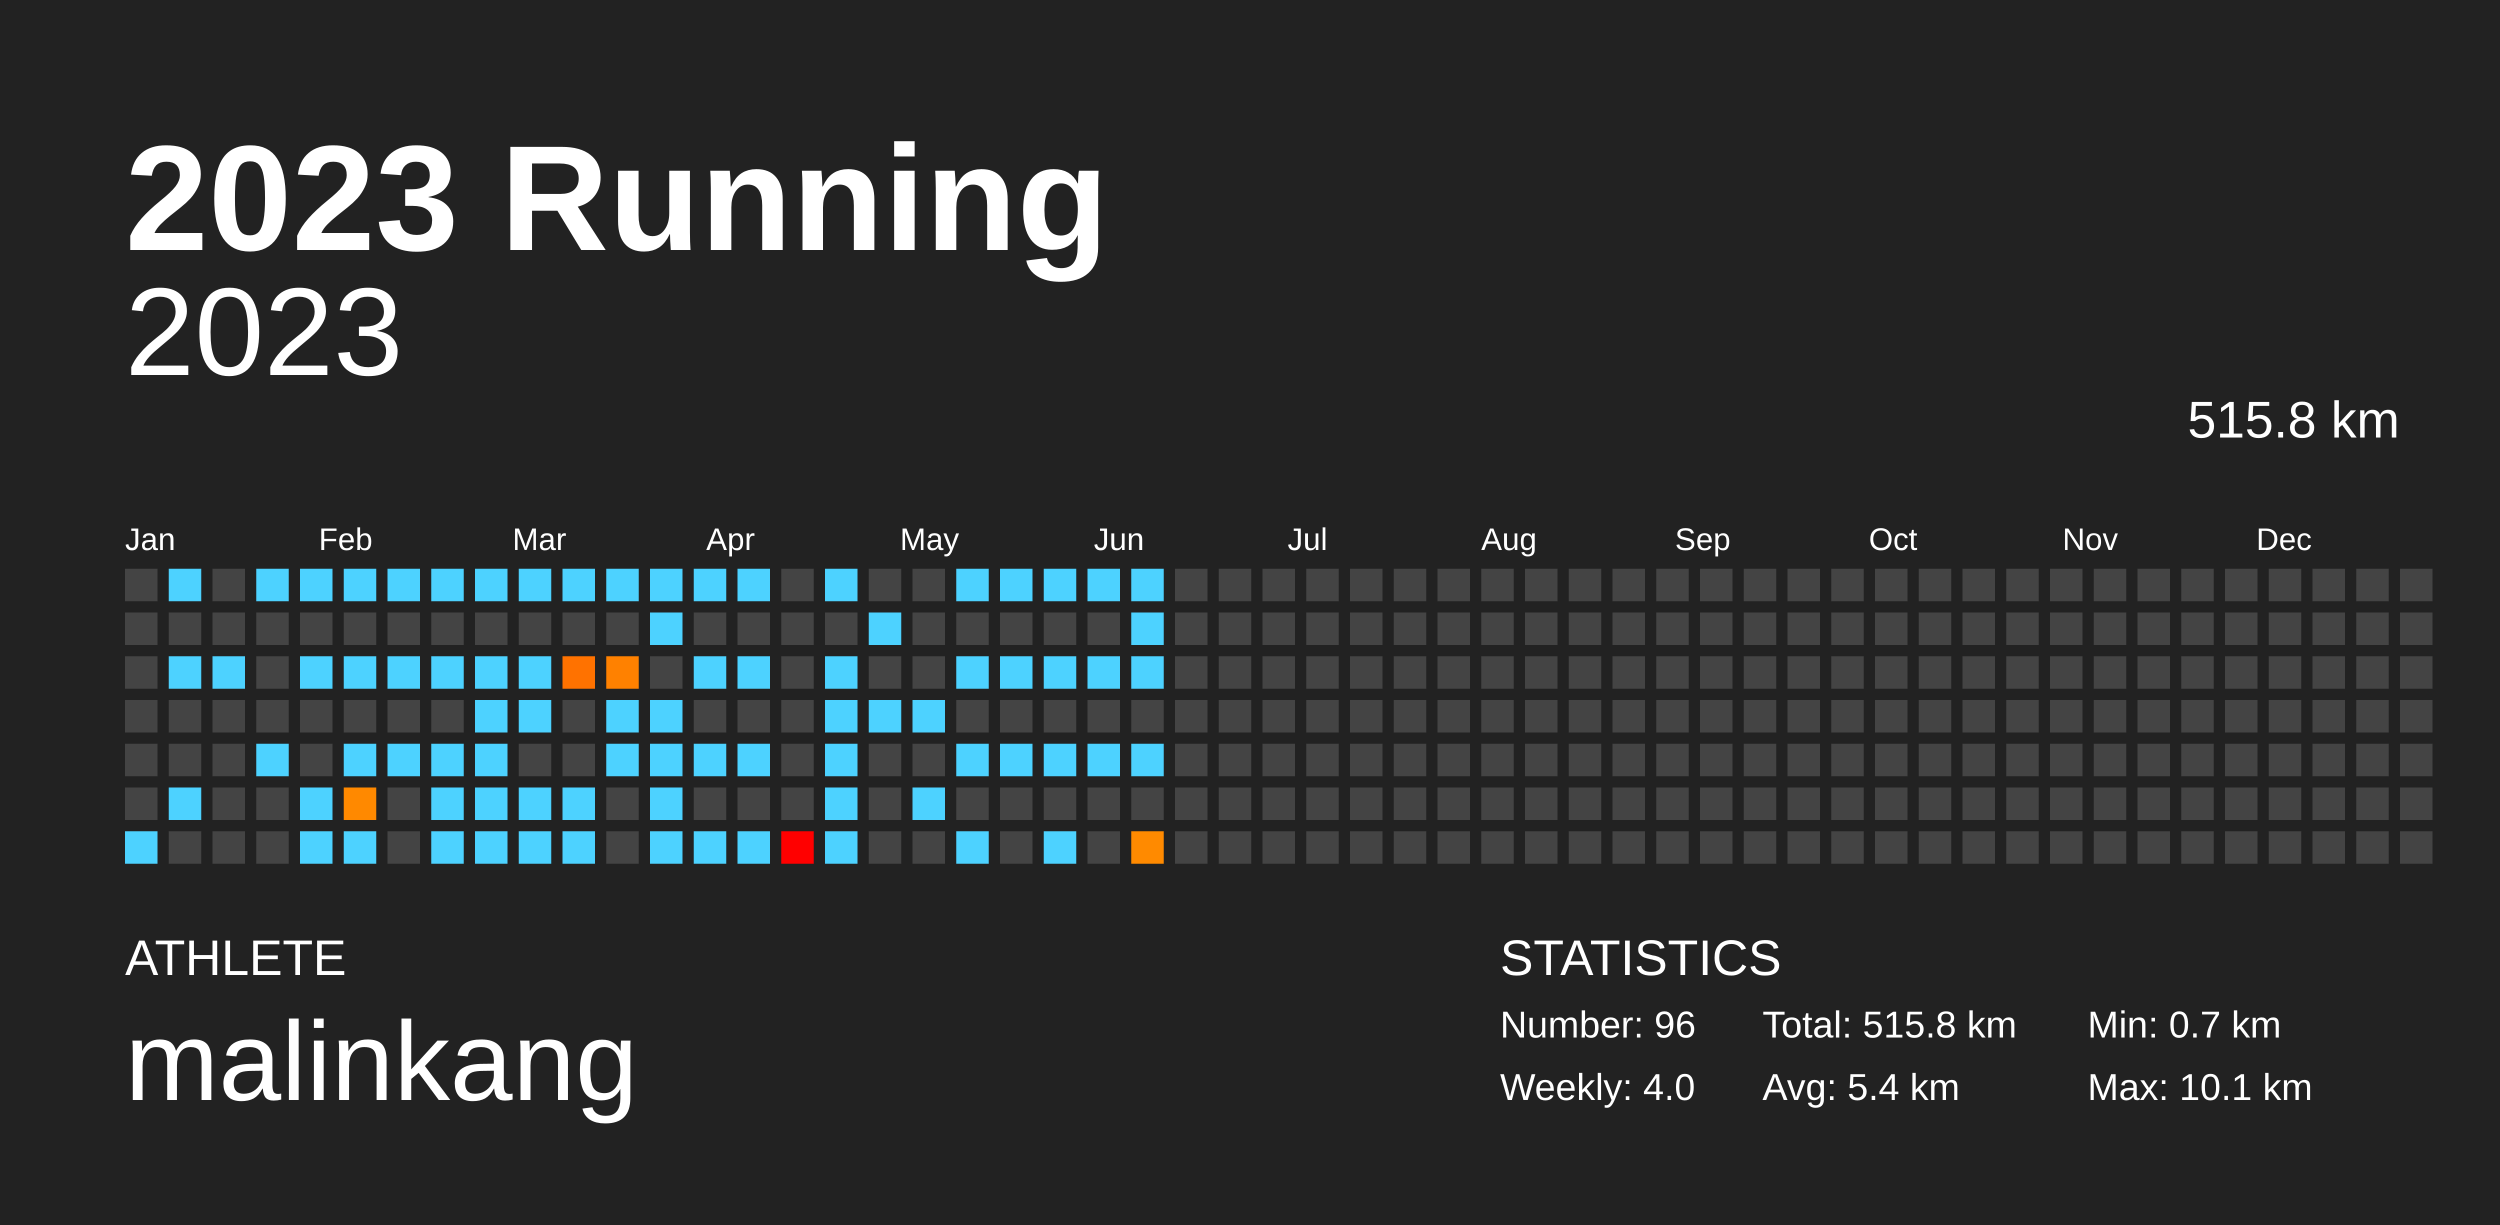
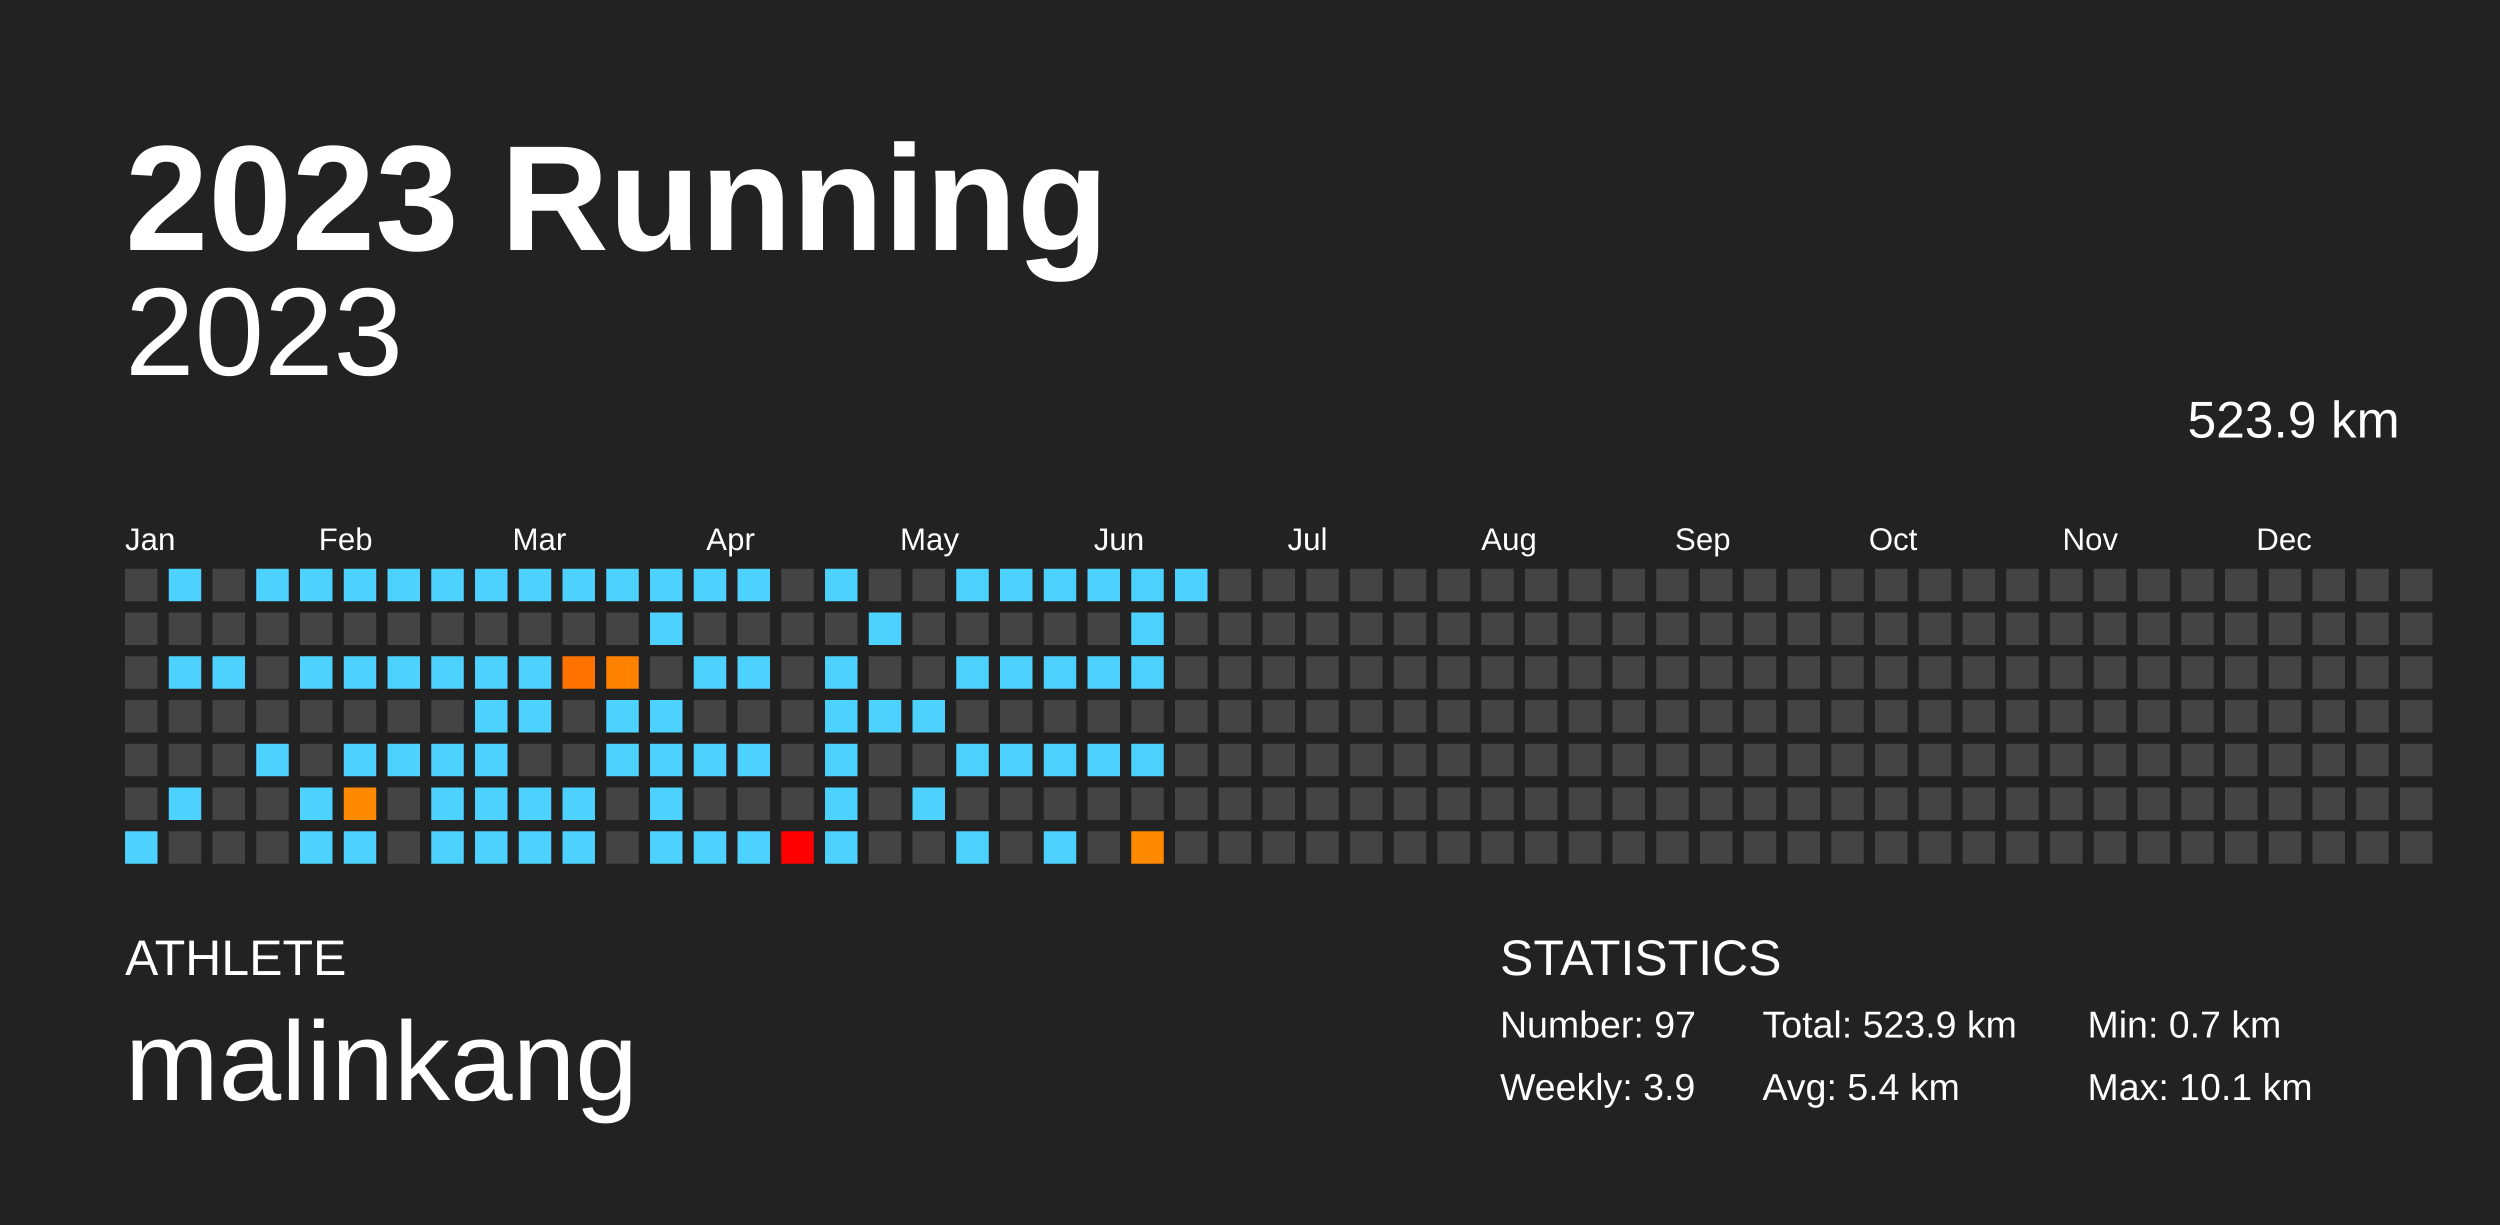
<svg xmlns="http://www.w3.org/2000/svg" baseProfile="full" height="98mm" version="1.1" viewBox="0,0,200,98" width="200mm">
  <defs />
  <rect fill="#222222" height="98" width="200" x="0" y="0" />
  <text fill="#FFFFFF" style="font-size:12px; font-family:Arial; font-weight:bold;" x="10" y="20">2023 Running</text>
  <text fill="#FFFFFF" style="font-size:4px; font-family:Arial" x="10" y="78">ATHLETE</text>
  <text fill="#FFFFFF" style="font-size:9px; font-family:Arial" x="10" y="88">malinkang</text>
  <text fill="#FFFFFF" style="font-size:4px; font-family:Arial" x="120" y="78">STATISTICS</text>
-   <text fill="#FFFFFF" style="font-size:3px; font-family:Arial" x="120" y="83">Number: 96</text>
-   <text fill="#FFFFFF" style="font-size:3px; font-family:Arial" x="120" y="88">Weekly: 4.0</text>
-   <text fill="#FFFFFF" style="font-size:3px; font-family:Arial" x="141" y="83">Total: 515.8 km</text>
+   <text fill="#FFFFFF" style="font-size:3px; font-family:Arial" x="120" y="83">Number: 97</text>
+   <text fill="#FFFFFF" style="font-size:3px; font-family:Arial" x="120" y="88">Weekly: 3.9</text>
+   <text fill="#FFFFFF" style="font-size:3px; font-family:Arial" x="141" y="83">Total: 523.9 km</text>
  <text fill="#FFFFFF" style="font-size:3px; font-family:Arial" x="141" y="88">Avg: 5.4 km</text>
  <text fill="#FFFFFF" style="font-size:3px; font-family:Arial" x="167" y="83">Min: 0.7 km</text>
  <text fill="#FFFFFF" style="font-size:3px; font-family:Arial" x="167" y="88">Max: 10.1 km</text>
  <text alignment-baseline="hanging" fill="#FFFFFF" style="font-size:10.0px; font-family:Arial;" x="10" y="30">2023</text>
-   <text alignment-baseline="hanging" fill="#FFFFFF" style="font-size:4.125px; font-family:Arial;" x="175" y="35">515.8 km</text>
+   <text alignment-baseline="hanging" fill="#FFFFFF" style="font-size:4.125px; font-family:Arial;" x="175" y="35">523.9 km</text>
  <text fill="#FFFFFF" style="font-size:2.5px; font-family:Arial" x="10.0" y="44">Jan</text>
  <text fill="#FFFFFF" style="font-size:2.5px; font-family:Arial" x="25.5" y="44">Feb</text>
  <text fill="#FFFFFF" style="font-size:2.5px; font-family:Arial" x="41.0" y="44">Mar</text>
  <text fill="#FFFFFF" style="font-size:2.5px; font-family:Arial" x="56.5" y="44">Apr</text>
  <text fill="#FFFFFF" style="font-size:2.5px; font-family:Arial" x="72.0" y="44">May</text>
  <text fill="#FFFFFF" style="font-size:2.5px; font-family:Arial" x="87.5" y="44">Jun</text>
  <text fill="#FFFFFF" style="font-size:2.5px; font-family:Arial" x="103.0" y="44">Jul</text>
  <text fill="#FFFFFF" style="font-size:2.5px; font-family:Arial" x="118.5" y="44">Aug</text>
  <text fill="#FFFFFF" style="font-size:2.5px; font-family:Arial" x="134.0" y="44">Sep</text>
  <text fill="#FFFFFF" style="font-size:2.5px; font-family:Arial" x="149.5" y="44">Oct</text>
  <text fill="#FFFFFF" style="font-size:2.5px; font-family:Arial" x="165.0" y="44">Nov</text>
  <text fill="#FFFFFF" style="font-size:2.5px; font-family:Arial" x="180.5" y="44">Dec</text>
  <rect fill="#444444" height="2.6" width="2.6" x="10.0" y="45.5" />
  <rect fill="#444444" height="2.6" width="2.6" x="10.0" y="49.0" />
  <rect fill="#444444" height="2.6" width="2.6" x="10.0" y="52.5" />
  <rect fill="#444444" height="2.6" width="2.6" x="10.0" y="56.0" />
  <rect fill="#444444" height="2.6" width="2.6" x="10.0" y="59.5" />
  <rect fill="#444444" height="2.6" width="2.6" x="10.0" y="63.0" />
  <rect fill="#4dd2ff" height="2.6" width="2.6" x="10.0" y="66.5" />
  <rect fill="#4dd2ff" height="2.6" width="2.6" x="13.5" y="45.5" />
  <rect fill="#444444" height="2.6" width="2.6" x="13.5" y="49.0" />
  <rect fill="#4dd2ff" height="2.6" width="2.6" x="13.5" y="52.5" />
  <rect fill="#444444" height="2.6" width="2.6" x="13.5" y="56.0" />
  <rect fill="#444444" height="2.6" width="2.6" x="13.5" y="59.5" />
  <rect fill="#4dd2ff" height="2.6" width="2.6" x="13.5" y="63.0" />
  <rect fill="#444444" height="2.6" width="2.6" x="13.5" y="66.5" />
  <rect fill="#444444" height="2.6" width="2.6" x="17.0" y="45.5" />
  <rect fill="#444444" height="2.6" width="2.6" x="17.0" y="49.0" />
  <rect fill="#4dd2ff" height="2.6" width="2.6" x="17.0" y="52.5" />
  <rect fill="#444444" height="2.6" width="2.6" x="17.0" y="56.0" />
  <rect fill="#444444" height="2.6" width="2.6" x="17.0" y="59.5" />
  <rect fill="#444444" height="2.6" width="2.6" x="17.0" y="63.0" />
  <rect fill="#444444" height="2.6" width="2.6" x="17.0" y="66.5" />
  <rect fill="#4dd2ff" height="2.6" width="2.6" x="20.5" y="45.5" />
  <rect fill="#444444" height="2.6" width="2.6" x="20.5" y="49.0" />
  <rect fill="#444444" height="2.6" width="2.6" x="20.5" y="52.5" />
  <rect fill="#444444" height="2.6" width="2.6" x="20.5" y="56.0" />
  <rect fill="#4dd2ff" height="2.6" width="2.6" x="20.5" y="59.5" />
  <rect fill="#444444" height="2.6" width="2.6" x="20.5" y="63.0" />
  <rect fill="#444444" height="2.6" width="2.6" x="20.5" y="66.5" />
  <rect fill="#4dd2ff" height="2.6" width="2.6" x="24.0" y="45.5" />
  <rect fill="#444444" height="2.6" width="2.6" x="24.0" y="49.0" />
  <rect fill="#4dd2ff" height="2.6" width="2.6" x="24.0" y="52.5" />
  <rect fill="#444444" height="2.6" width="2.6" x="24.0" y="56.0" />
  <rect fill="#444444" height="2.6" width="2.6" x="24.0" y="59.5" />
  <rect fill="#4dd2ff" height="2.6" width="2.6" x="24.0" y="63.0" />
  <rect fill="#4dd2ff" height="2.6" width="2.6" x="24.0" y="66.5" />
  <rect fill="#4dd2ff" height="2.6" width="2.6" x="27.5" y="45.5" />
  <rect fill="#444444" height="2.6" width="2.6" x="27.5" y="49.0" />
  <rect fill="#4dd2ff" height="2.6" width="2.6" x="27.5" y="52.5" />
  <rect fill="#444444" height="2.6" width="2.6" x="27.5" y="56.0" />
  <rect fill="#4dd2ff" height="2.6" width="2.6" x="27.5" y="59.5" />
  <rect fill="#ff8900" height="2.6" width="2.6" x="27.5" y="63.0" />
  <rect fill="#4dd2ff" height="2.6" width="2.6" x="27.5" y="66.5" />
  <rect fill="#4dd2ff" height="2.6" width="2.6" x="31.0" y="45.5" />
  <rect fill="#444444" height="2.6" width="2.6" x="31.0" y="49.0" />
  <rect fill="#4dd2ff" height="2.6" width="2.6" x="31.0" y="52.5" />
  <rect fill="#444444" height="2.6" width="2.6" x="31.0" y="56.0" />
  <rect fill="#4dd2ff" height="2.6" width="2.6" x="31.0" y="59.5" />
  <rect fill="#444444" height="2.6" width="2.6" x="31.0" y="63.0" />
  <rect fill="#444444" height="2.6" width="2.6" x="31.0" y="66.5" />
  <rect fill="#4dd2ff" height="2.6" width="2.6" x="34.5" y="45.5" />
  <rect fill="#444444" height="2.6" width="2.6" x="34.5" y="49.0" />
  <rect fill="#4dd2ff" height="2.6" width="2.6" x="34.5" y="52.5" />
  <rect fill="#444444" height="2.6" width="2.6" x="34.5" y="56.0" />
  <rect fill="#4dd2ff" height="2.6" width="2.6" x="34.5" y="59.5" />
  <rect fill="#4dd2ff" height="2.6" width="2.6" x="34.5" y="63.0" />
  <rect fill="#4dd2ff" height="2.6" width="2.6" x="34.5" y="66.5" />
  <rect fill="#4dd2ff" height="2.6" width="2.6" x="38.0" y="45.5" />
  <rect fill="#444444" height="2.6" width="2.6" x="38.0" y="49.0" />
  <rect fill="#4dd2ff" height="2.6" width="2.6" x="38.0" y="52.5" />
  <rect fill="#4dd2ff" height="2.6" width="2.6" x="38.0" y="56.0" />
  <rect fill="#4dd2ff" height="2.6" width="2.6" x="38.0" y="59.5" />
  <rect fill="#4dd2ff" height="2.6" width="2.6" x="38.0" y="63.0" />
  <rect fill="#4dd2ff" height="2.6" width="2.6" x="38.0" y="66.5" />
  <rect fill="#4dd2ff" height="2.6" width="2.6" x="41.5" y="45.5" />
  <rect fill="#444444" height="2.6" width="2.6" x="41.5" y="49.0" />
  <rect fill="#4dd2ff" height="2.6" width="2.6" x="41.5" y="52.5" />
  <rect fill="#4dd2ff" height="2.6" width="2.6" x="41.5" y="56.0" />
  <rect fill="#444444" height="2.6" width="2.6" x="41.5" y="59.5" />
  <rect fill="#4dd2ff" height="2.6" width="2.6" x="41.5" y="63.0" />
  <rect fill="#4dd2ff" height="2.6" width="2.6" x="41.5" y="66.5" />
  <rect fill="#4dd2ff" height="2.6" width="2.6" x="45.0" y="45.5" />
  <rect fill="#444444" height="2.6" width="2.6" x="45.0" y="49.0" />
  <rect fill="#ff7200" height="2.6" width="2.6" x="45.0" y="52.5" />
  <rect fill="#444444" height="2.6" width="2.6" x="45.0" y="56.0" />
  <rect fill="#444444" height="2.6" width="2.6" x="45.0" y="59.5" />
  <rect fill="#4dd2ff" height="2.6" width="2.6" x="45.0" y="63.0" />
  <rect fill="#4dd2ff" height="2.6" width="2.6" x="45.0" y="66.5" />
  <rect fill="#4dd2ff" height="2.6" width="2.6" x="48.5" y="45.5" />
  <rect fill="#444444" height="2.6" width="2.6" x="48.5" y="49.0" />
  <rect fill="#ff8100" height="2.6" width="2.6" x="48.5" y="52.5" />
  <rect fill="#4dd2ff" height="2.6" width="2.6" x="48.5" y="56.0" />
  <rect fill="#4dd2ff" height="2.6" width="2.6" x="48.5" y="59.5" />
  <rect fill="#444444" height="2.6" width="2.6" x="48.5" y="63.0" />
  <rect fill="#444444" height="2.6" width="2.6" x="48.5" y="66.5" />
  <rect fill="#4dd2ff" height="2.6" width="2.6" x="52.0" y="45.5" />
  <rect fill="#4dd2ff" height="2.6" width="2.6" x="52.0" y="49.0" />
  <rect fill="#444444" height="2.6" width="2.6" x="52.0" y="52.5" />
  <rect fill="#4dd2ff" height="2.6" width="2.6" x="52.0" y="56.0" />
  <rect fill="#4dd2ff" height="2.6" width="2.6" x="52.0" y="59.5" />
  <rect fill="#4dd2ff" height="2.6" width="2.6" x="52.0" y="63.0" />
  <rect fill="#4dd2ff" height="2.6" width="2.6" x="52.0" y="66.5" />
  <rect fill="#4dd2ff" height="2.6" width="2.6" x="55.5" y="45.5" />
  <rect fill="#444444" height="2.6" width="2.6" x="55.5" y="49.0" />
  <rect fill="#4dd2ff" height="2.6" width="2.6" x="55.5" y="52.5" />
  <rect fill="#444444" height="2.6" width="2.6" x="55.5" y="56.0" />
  <rect fill="#4dd2ff" height="2.6" width="2.6" x="55.5" y="59.5" />
  <rect fill="#444444" height="2.6" width="2.6" x="55.5" y="63.0" />
  <rect fill="#4dd2ff" height="2.6" width="2.6" x="55.5" y="66.5" />
  <rect fill="#4dd2ff" height="2.6" width="2.6" x="59.0" y="45.5" />
  <rect fill="#444444" height="2.6" width="2.6" x="59.0" y="49.0" />
  <rect fill="#4dd2ff" height="2.6" width="2.6" x="59.0" y="52.5" />
  <rect fill="#444444" height="2.6" width="2.6" x="59.0" y="56.0" />
  <rect fill="#4dd2ff" height="2.6" width="2.6" x="59.0" y="59.5" />
  <rect fill="#444444" height="2.6" width="2.6" x="59.0" y="63.0" />
  <rect fill="#4dd2ff" height="2.6" width="2.6" x="59.0" y="66.5" />
  <rect fill="#444444" height="2.6" width="2.6" x="62.5" y="45.5" />
  <rect fill="#444444" height="2.6" width="2.6" x="62.5" y="49.0" />
  <rect fill="#444444" height="2.6" width="2.6" x="62.5" y="52.5" />
  <rect fill="#444444" height="2.6" width="2.6" x="62.5" y="56.0" />
  <rect fill="#444444" height="2.6" width="2.6" x="62.5" y="59.5" />
  <rect fill="#444444" height="2.6" width="2.6" x="62.5" y="63.0" />
  <rect fill="#ff0000" height="2.6" width="2.6" x="62.5" y="66.5" />
  <rect fill="#4dd2ff" height="2.6" width="2.6" x="66.0" y="45.5" />
  <rect fill="#444444" height="2.6" width="2.6" x="66.0" y="49.0" />
  <rect fill="#4dd2ff" height="2.6" width="2.6" x="66.0" y="52.5" />
  <rect fill="#4dd2ff" height="2.6" width="2.6" x="66.0" y="56.0" />
  <rect fill="#4dd2ff" height="2.6" width="2.6" x="66.0" y="59.5" />
  <rect fill="#4dd2ff" height="2.6" width="2.6" x="66.0" y="63.0" />
  <rect fill="#4dd2ff" height="2.6" width="2.6" x="66.0" y="66.5" />
  <rect fill="#444444" height="2.6" width="2.6" x="69.5" y="45.5" />
  <rect fill="#4dd2ff" height="2.6" width="2.6" x="69.5" y="49.0" />
  <rect fill="#444444" height="2.6" width="2.6" x="69.5" y="52.5" />
  <rect fill="#4dd2ff" height="2.6" width="2.6" x="69.5" y="56.0" />
  <rect fill="#444444" height="2.6" width="2.6" x="69.5" y="59.5" />
  <rect fill="#444444" height="2.6" width="2.6" x="69.5" y="63.0" />
  <rect fill="#444444" height="2.6" width="2.6" x="69.5" y="66.5" />
  <rect fill="#444444" height="2.6" width="2.6" x="73.0" y="45.5" />
  <rect fill="#444444" height="2.6" width="2.6" x="73.0" y="49.0" />
  <rect fill="#444444" height="2.6" width="2.6" x="73.0" y="52.5" />
  <rect fill="#4dd2ff" height="2.6" width="2.6" x="73.0" y="56.0" />
  <rect fill="#444444" height="2.6" width="2.6" x="73.0" y="59.5" />
  <rect fill="#4dd2ff" height="2.6" width="2.6" x="73.0" y="63.0" />
  <rect fill="#444444" height="2.6" width="2.6" x="73.0" y="66.5" />
  <rect fill="#4dd2ff" height="2.6" width="2.6" x="76.5" y="45.5" />
  <rect fill="#444444" height="2.6" width="2.6" x="76.5" y="49.0" />
  <rect fill="#4dd2ff" height="2.6" width="2.6" x="76.5" y="52.5" />
  <rect fill="#444444" height="2.6" width="2.6" x="76.5" y="56.0" />
  <rect fill="#4dd2ff" height="2.6" width="2.6" x="76.5" y="59.5" />
  <rect fill="#444444" height="2.6" width="2.6" x="76.5" y="63.0" />
  <rect fill="#4dd2ff" height="2.6" width="2.6" x="76.5" y="66.5" />
  <rect fill="#4dd2ff" height="2.6" width="2.6" x="80.0" y="45.5" />
  <rect fill="#444444" height="2.6" width="2.6" x="80.0" y="49.0" />
  <rect fill="#4dd2ff" height="2.6" width="2.6" x="80.0" y="52.5" />
  <rect fill="#444444" height="2.6" width="2.6" x="80.0" y="56.0" />
  <rect fill="#4dd2ff" height="2.6" width="2.6" x="80.0" y="59.5" />
  <rect fill="#444444" height="2.6" width="2.6" x="80.0" y="63.0" />
  <rect fill="#444444" height="2.6" width="2.6" x="80.0" y="66.5" />
  <rect fill="#4dd2ff" height="2.6" width="2.6" x="83.5" y="45.5" />
  <rect fill="#444444" height="2.6" width="2.6" x="83.5" y="49.0" />
  <rect fill="#4dd2ff" height="2.6" width="2.6" x="83.5" y="52.5" />
  <rect fill="#444444" height="2.6" width="2.6" x="83.5" y="56.0" />
  <rect fill="#4dd2ff" height="2.6" width="2.6" x="83.5" y="59.5" />
  <rect fill="#444444" height="2.6" width="2.6" x="83.5" y="63.0" />
  <rect fill="#4dd2ff" height="2.6" width="2.6" x="83.5" y="66.5" />
  <rect fill="#4dd2ff" height="2.6" width="2.6" x="87.0" y="45.5" />
  <rect fill="#444444" height="2.6" width="2.6" x="87.0" y="49.0" />
  <rect fill="#4dd2ff" height="2.6" width="2.6" x="87.0" y="52.5" />
  <rect fill="#444444" height="2.6" width="2.6" x="87.0" y="56.0" />
  <rect fill="#4dd2ff" height="2.6" width="2.6" x="87.0" y="59.5" />
  <rect fill="#444444" height="2.6" width="2.6" x="87.0" y="63.0" />
  <rect fill="#444444" height="2.6" width="2.6" x="87.0" y="66.5" />
  <rect fill="#4dd2ff" height="2.6" width="2.6" x="90.5" y="45.5" />
  <rect fill="#4dd2ff" height="2.6" width="2.6" x="90.5" y="49.0" />
  <rect fill="#4dd2ff" height="2.6" width="2.6" x="90.5" y="52.5" />
  <rect fill="#444444" height="2.6" width="2.6" x="90.5" y="56.0" />
  <rect fill="#4dd2ff" height="2.6" width="2.6" x="90.5" y="59.5" />
  <rect fill="#444444" height="2.6" width="2.6" x="90.5" y="63.0" />
  <rect fill="#ff8a00" height="2.6" width="2.6" x="90.5" y="66.5" />
-   <rect fill="#444444" height="2.6" width="2.6" x="94.0" y="45.5" />
+   <rect fill="#4dd2ff" height="2.6" width="2.6" x="94.0" y="45.5" />
  <rect fill="#444444" height="2.6" width="2.6" x="94.0" y="49.0" />
  <rect fill="#444444" height="2.6" width="2.6" x="94.0" y="52.5" />
  <rect fill="#444444" height="2.6" width="2.6" x="94.0" y="56.0" />
  <rect fill="#444444" height="2.6" width="2.6" x="94.0" y="59.5" />
  <rect fill="#444444" height="2.6" width="2.6" x="94.0" y="63.0" />
  <rect fill="#444444" height="2.6" width="2.6" x="94.0" y="66.5" />
  <rect fill="#444444" height="2.6" width="2.6" x="97.5" y="45.5" />
  <rect fill="#444444" height="2.6" width="2.6" x="97.5" y="49.0" />
  <rect fill="#444444" height="2.6" width="2.6" x="97.5" y="52.5" />
  <rect fill="#444444" height="2.6" width="2.6" x="97.5" y="56.0" />
  <rect fill="#444444" height="2.6" width="2.6" x="97.5" y="59.5" />
  <rect fill="#444444" height="2.6" width="2.6" x="97.5" y="63.0" />
  <rect fill="#444444" height="2.6" width="2.6" x="97.5" y="66.5" />
  <rect fill="#444444" height="2.6" width="2.6" x="101.0" y="45.5" />
  <rect fill="#444444" height="2.6" width="2.6" x="101.0" y="49.0" />
  <rect fill="#444444" height="2.6" width="2.6" x="101.0" y="52.5" />
  <rect fill="#444444" height="2.6" width="2.6" x="101.0" y="56.0" />
  <rect fill="#444444" height="2.6" width="2.6" x="101.0" y="59.5" />
  <rect fill="#444444" height="2.6" width="2.6" x="101.0" y="63.0" />
  <rect fill="#444444" height="2.6" width="2.6" x="101.0" y="66.5" />
  <rect fill="#444444" height="2.6" width="2.6" x="104.5" y="45.5" />
  <rect fill="#444444" height="2.6" width="2.6" x="104.5" y="49.0" />
  <rect fill="#444444" height="2.6" width="2.6" x="104.5" y="52.5" />
  <rect fill="#444444" height="2.6" width="2.6" x="104.5" y="56.0" />
  <rect fill="#444444" height="2.6" width="2.6" x="104.5" y="59.5" />
  <rect fill="#444444" height="2.6" width="2.6" x="104.5" y="63.0" />
  <rect fill="#444444" height="2.6" width="2.6" x="104.5" y="66.5" />
  <rect fill="#444444" height="2.6" width="2.6" x="108.0" y="45.5" />
  <rect fill="#444444" height="2.6" width="2.6" x="108.0" y="49.0" />
  <rect fill="#444444" height="2.6" width="2.6" x="108.0" y="52.5" />
  <rect fill="#444444" height="2.6" width="2.6" x="108.0" y="56.0" />
  <rect fill="#444444" height="2.6" width="2.6" x="108.0" y="59.5" />
  <rect fill="#444444" height="2.6" width="2.6" x="108.0" y="63.0" />
  <rect fill="#444444" height="2.6" width="2.6" x="108.0" y="66.5" />
  <rect fill="#444444" height="2.6" width="2.6" x="111.5" y="45.5" />
  <rect fill="#444444" height="2.6" width="2.6" x="111.5" y="49.0" />
  <rect fill="#444444" height="2.6" width="2.6" x="111.5" y="52.5" />
  <rect fill="#444444" height="2.6" width="2.6" x="111.5" y="56.0" />
  <rect fill="#444444" height="2.6" width="2.6" x="111.5" y="59.5" />
  <rect fill="#444444" height="2.6" width="2.6" x="111.5" y="63.0" />
  <rect fill="#444444" height="2.6" width="2.6" x="111.5" y="66.5" />
  <rect fill="#444444" height="2.6" width="2.6" x="115.0" y="45.5" />
  <rect fill="#444444" height="2.6" width="2.6" x="115.0" y="49.0" />
  <rect fill="#444444" height="2.6" width="2.6" x="115.0" y="52.5" />
  <rect fill="#444444" height="2.6" width="2.6" x="115.0" y="56.0" />
  <rect fill="#444444" height="2.6" width="2.6" x="115.0" y="59.5" />
  <rect fill="#444444" height="2.6" width="2.6" x="115.0" y="63.0" />
  <rect fill="#444444" height="2.6" width="2.6" x="115.0" y="66.5" />
  <rect fill="#444444" height="2.6" width="2.6" x="118.5" y="45.5" />
  <rect fill="#444444" height="2.6" width="2.6" x="118.5" y="49.0" />
  <rect fill="#444444" height="2.6" width="2.6" x="118.5" y="52.5" />
  <rect fill="#444444" height="2.6" width="2.6" x="118.5" y="56.0" />
  <rect fill="#444444" height="2.6" width="2.6" x="118.5" y="59.5" />
  <rect fill="#444444" height="2.6" width="2.6" x="118.5" y="63.0" />
  <rect fill="#444444" height="2.6" width="2.6" x="118.5" y="66.5" />
  <rect fill="#444444" height="2.6" width="2.6" x="122.0" y="45.5" />
  <rect fill="#444444" height="2.6" width="2.6" x="122.0" y="49.0" />
  <rect fill="#444444" height="2.6" width="2.6" x="122.0" y="52.5" />
  <rect fill="#444444" height="2.6" width="2.6" x="122.0" y="56.0" />
  <rect fill="#444444" height="2.6" width="2.6" x="122.0" y="59.5" />
  <rect fill="#444444" height="2.6" width="2.6" x="122.0" y="63.0" />
  <rect fill="#444444" height="2.6" width="2.6" x="122.0" y="66.5" />
  <rect fill="#444444" height="2.6" width="2.6" x="125.5" y="45.5" />
  <rect fill="#444444" height="2.6" width="2.6" x="125.5" y="49.0" />
  <rect fill="#444444" height="2.6" width="2.6" x="125.5" y="52.5" />
  <rect fill="#444444" height="2.6" width="2.6" x="125.5" y="56.0" />
  <rect fill="#444444" height="2.6" width="2.6" x="125.5" y="59.5" />
  <rect fill="#444444" height="2.6" width="2.6" x="125.5" y="63.0" />
  <rect fill="#444444" height="2.6" width="2.6" x="125.5" y="66.5" />
  <rect fill="#444444" height="2.6" width="2.6" x="129.0" y="45.5" />
  <rect fill="#444444" height="2.6" width="2.6" x="129.0" y="49.0" />
  <rect fill="#444444" height="2.6" width="2.6" x="129.0" y="52.5" />
  <rect fill="#444444" height="2.6" width="2.6" x="129.0" y="56.0" />
  <rect fill="#444444" height="2.6" width="2.6" x="129.0" y="59.5" />
  <rect fill="#444444" height="2.6" width="2.6" x="129.0" y="63.0" />
  <rect fill="#444444" height="2.6" width="2.6" x="129.0" y="66.5" />
  <rect fill="#444444" height="2.6" width="2.6" x="132.5" y="45.5" />
  <rect fill="#444444" height="2.6" width="2.6" x="132.5" y="49.0" />
  <rect fill="#444444" height="2.6" width="2.6" x="132.5" y="52.5" />
  <rect fill="#444444" height="2.6" width="2.6" x="132.5" y="56.0" />
  <rect fill="#444444" height="2.6" width="2.6" x="132.5" y="59.5" />
  <rect fill="#444444" height="2.6" width="2.6" x="132.5" y="63.0" />
  <rect fill="#444444" height="2.6" width="2.6" x="132.5" y="66.5" />
  <rect fill="#444444" height="2.6" width="2.6" x="136.0" y="45.5" />
  <rect fill="#444444" height="2.6" width="2.6" x="136.0" y="49.0" />
  <rect fill="#444444" height="2.6" width="2.6" x="136.0" y="52.5" />
  <rect fill="#444444" height="2.6" width="2.6" x="136.0" y="56.0" />
  <rect fill="#444444" height="2.6" width="2.6" x="136.0" y="59.5" />
  <rect fill="#444444" height="2.6" width="2.6" x="136.0" y="63.0" />
  <rect fill="#444444" height="2.6" width="2.6" x="136.0" y="66.5" />
  <rect fill="#444444" height="2.6" width="2.6" x="139.5" y="45.5" />
  <rect fill="#444444" height="2.6" width="2.6" x="139.5" y="49.0" />
  <rect fill="#444444" height="2.6" width="2.6" x="139.5" y="52.5" />
  <rect fill="#444444" height="2.6" width="2.6" x="139.5" y="56.0" />
  <rect fill="#444444" height="2.6" width="2.6" x="139.5" y="59.5" />
  <rect fill="#444444" height="2.6" width="2.6" x="139.5" y="63.0" />
  <rect fill="#444444" height="2.6" width="2.6" x="139.5" y="66.5" />
  <rect fill="#444444" height="2.6" width="2.6" x="143.0" y="45.5" />
  <rect fill="#444444" height="2.6" width="2.6" x="143.0" y="49.0" />
  <rect fill="#444444" height="2.6" width="2.6" x="143.0" y="52.5" />
  <rect fill="#444444" height="2.6" width="2.6" x="143.0" y="56.0" />
  <rect fill="#444444" height="2.6" width="2.6" x="143.0" y="59.5" />
  <rect fill="#444444" height="2.6" width="2.6" x="143.0" y="63.0" />
  <rect fill="#444444" height="2.6" width="2.6" x="143.0" y="66.5" />
  <rect fill="#444444" height="2.6" width="2.6" x="146.5" y="45.5" />
  <rect fill="#444444" height="2.6" width="2.6" x="146.5" y="49.0" />
  <rect fill="#444444" height="2.6" width="2.6" x="146.5" y="52.5" />
  <rect fill="#444444" height="2.6" width="2.6" x="146.5" y="56.0" />
  <rect fill="#444444" height="2.6" width="2.6" x="146.5" y="59.5" />
  <rect fill="#444444" height="2.6" width="2.6" x="146.5" y="63.0" />
  <rect fill="#444444" height="2.6" width="2.6" x="146.5" y="66.5" />
  <rect fill="#444444" height="2.6" width="2.6" x="150.0" y="45.5" />
  <rect fill="#444444" height="2.6" width="2.6" x="150.0" y="49.0" />
  <rect fill="#444444" height="2.6" width="2.6" x="150.0" y="52.5" />
  <rect fill="#444444" height="2.6" width="2.6" x="150.0" y="56.0" />
  <rect fill="#444444" height="2.6" width="2.6" x="150.0" y="59.5" />
  <rect fill="#444444" height="2.6" width="2.6" x="150.0" y="63.0" />
  <rect fill="#444444" height="2.6" width="2.6" x="150.0" y="66.5" />
  <rect fill="#444444" height="2.6" width="2.6" x="153.5" y="45.5" />
  <rect fill="#444444" height="2.6" width="2.6" x="153.5" y="49.0" />
  <rect fill="#444444" height="2.6" width="2.6" x="153.5" y="52.5" />
  <rect fill="#444444" height="2.6" width="2.6" x="153.5" y="56.0" />
  <rect fill="#444444" height="2.6" width="2.6" x="153.5" y="59.5" />
  <rect fill="#444444" height="2.6" width="2.6" x="153.5" y="63.0" />
  <rect fill="#444444" height="2.6" width="2.6" x="153.5" y="66.5" />
  <rect fill="#444444" height="2.6" width="2.6" x="157.0" y="45.5" />
  <rect fill="#444444" height="2.6" width="2.6" x="157.0" y="49.0" />
  <rect fill="#444444" height="2.6" width="2.6" x="157.0" y="52.5" />
  <rect fill="#444444" height="2.6" width="2.6" x="157.0" y="56.0" />
  <rect fill="#444444" height="2.6" width="2.6" x="157.0" y="59.5" />
  <rect fill="#444444" height="2.6" width="2.6" x="157.0" y="63.0" />
  <rect fill="#444444" height="2.6" width="2.6" x="157.0" y="66.5" />
  <rect fill="#444444" height="2.6" width="2.6" x="160.5" y="45.5" />
  <rect fill="#444444" height="2.6" width="2.6" x="160.5" y="49.0" />
  <rect fill="#444444" height="2.6" width="2.6" x="160.5" y="52.5" />
  <rect fill="#444444" height="2.6" width="2.6" x="160.5" y="56.0" />
  <rect fill="#444444" height="2.6" width="2.6" x="160.5" y="59.5" />
  <rect fill="#444444" height="2.6" width="2.6" x="160.5" y="63.0" />
  <rect fill="#444444" height="2.6" width="2.6" x="160.5" y="66.5" />
  <rect fill="#444444" height="2.6" width="2.6" x="164.0" y="45.5" />
  <rect fill="#444444" height="2.6" width="2.6" x="164.0" y="49.0" />
  <rect fill="#444444" height="2.6" width="2.6" x="164.0" y="52.5" />
  <rect fill="#444444" height="2.6" width="2.6" x="164.0" y="56.0" />
  <rect fill="#444444" height="2.6" width="2.6" x="164.0" y="59.5" />
  <rect fill="#444444" height="2.6" width="2.6" x="164.0" y="63.0" />
  <rect fill="#444444" height="2.6" width="2.6" x="164.0" y="66.5" />
  <rect fill="#444444" height="2.6" width="2.6" x="167.5" y="45.5" />
  <rect fill="#444444" height="2.6" width="2.6" x="167.5" y="49.0" />
  <rect fill="#444444" height="2.6" width="2.6" x="167.5" y="52.5" />
  <rect fill="#444444" height="2.6" width="2.6" x="167.5" y="56.0" />
  <rect fill="#444444" height="2.6" width="2.6" x="167.5" y="59.5" />
  <rect fill="#444444" height="2.6" width="2.6" x="167.5" y="63.0" />
  <rect fill="#444444" height="2.6" width="2.6" x="167.5" y="66.5" />
  <rect fill="#444444" height="2.6" width="2.6" x="171.0" y="45.5" />
  <rect fill="#444444" height="2.6" width="2.6" x="171.0" y="49.0" />
  <rect fill="#444444" height="2.6" width="2.6" x="171.0" y="52.5" />
  <rect fill="#444444" height="2.6" width="2.6" x="171.0" y="56.0" />
  <rect fill="#444444" height="2.6" width="2.6" x="171.0" y="59.5" />
  <rect fill="#444444" height="2.6" width="2.6" x="171.0" y="63.0" />
  <rect fill="#444444" height="2.6" width="2.6" x="171.0" y="66.5" />
  <rect fill="#444444" height="2.6" width="2.6" x="174.5" y="45.5" />
  <rect fill="#444444" height="2.6" width="2.6" x="174.5" y="49.0" />
  <rect fill="#444444" height="2.6" width="2.6" x="174.5" y="52.5" />
  <rect fill="#444444" height="2.6" width="2.6" x="174.5" y="56.0" />
  <rect fill="#444444" height="2.6" width="2.6" x="174.5" y="59.5" />
  <rect fill="#444444" height="2.6" width="2.6" x="174.5" y="63.0" />
  <rect fill="#444444" height="2.6" width="2.6" x="174.5" y="66.5" />
  <rect fill="#444444" height="2.6" width="2.6" x="178.0" y="45.5" />
  <rect fill="#444444" height="2.6" width="2.6" x="178.0" y="49.0" />
  <rect fill="#444444" height="2.6" width="2.6" x="178.0" y="52.5" />
  <rect fill="#444444" height="2.6" width="2.6" x="178.0" y="56.0" />
  <rect fill="#444444" height="2.6" width="2.6" x="178.0" y="59.5" />
  <rect fill="#444444" height="2.6" width="2.6" x="178.0" y="63.0" />
  <rect fill="#444444" height="2.6" width="2.6" x="178.0" y="66.5" />
  <rect fill="#444444" height="2.6" width="2.6" x="181.5" y="45.5" />
  <rect fill="#444444" height="2.6" width="2.6" x="181.5" y="49.0" />
  <rect fill="#444444" height="2.6" width="2.6" x="181.5" y="52.5" />
  <rect fill="#444444" height="2.6" width="2.6" x="181.5" y="56.0" />
  <rect fill="#444444" height="2.6" width="2.6" x="181.5" y="59.5" />
  <rect fill="#444444" height="2.6" width="2.6" x="181.5" y="63.0" />
  <rect fill="#444444" height="2.6" width="2.6" x="181.5" y="66.5" />
  <rect fill="#444444" height="2.6" width="2.6" x="185.0" y="45.5" />
  <rect fill="#444444" height="2.6" width="2.6" x="185.0" y="49.0" />
  <rect fill="#444444" height="2.6" width="2.6" x="185.0" y="52.5" />
  <rect fill="#444444" height="2.6" width="2.6" x="185.0" y="56.0" />
  <rect fill="#444444" height="2.6" width="2.6" x="185.0" y="59.5" />
  <rect fill="#444444" height="2.6" width="2.6" x="185.0" y="63.0" />
  <rect fill="#444444" height="2.6" width="2.6" x="185.0" y="66.5" />
  <rect fill="#444444" height="2.6" width="2.6" x="188.5" y="45.5" />
  <rect fill="#444444" height="2.6" width="2.6" x="188.5" y="49.0" />
  <rect fill="#444444" height="2.6" width="2.6" x="188.5" y="52.5" />
  <rect fill="#444444" height="2.6" width="2.6" x="188.5" y="56.0" />
  <rect fill="#444444" height="2.6" width="2.6" x="188.5" y="59.5" />
  <rect fill="#444444" height="2.6" width="2.6" x="188.5" y="63.0" />
  <rect fill="#444444" height="2.6" width="2.6" x="188.5" y="66.5" />
  <rect fill="#444444" height="2.6" width="2.6" x="192.0" y="45.5" />
  <rect fill="#444444" height="2.6" width="2.6" x="192.0" y="49.0" />
  <rect fill="#444444" height="2.6" width="2.6" x="192.0" y="52.5" />
  <rect fill="#444444" height="2.6" width="2.6" x="192.0" y="56.0" />
  <rect fill="#444444" height="2.6" width="2.6" x="192.0" y="59.5" />
  <rect fill="#444444" height="2.6" width="2.6" x="192.0" y="63.0" />
  <rect fill="#444444" height="2.6" width="2.6" x="192.0" y="66.5" />
</svg>
